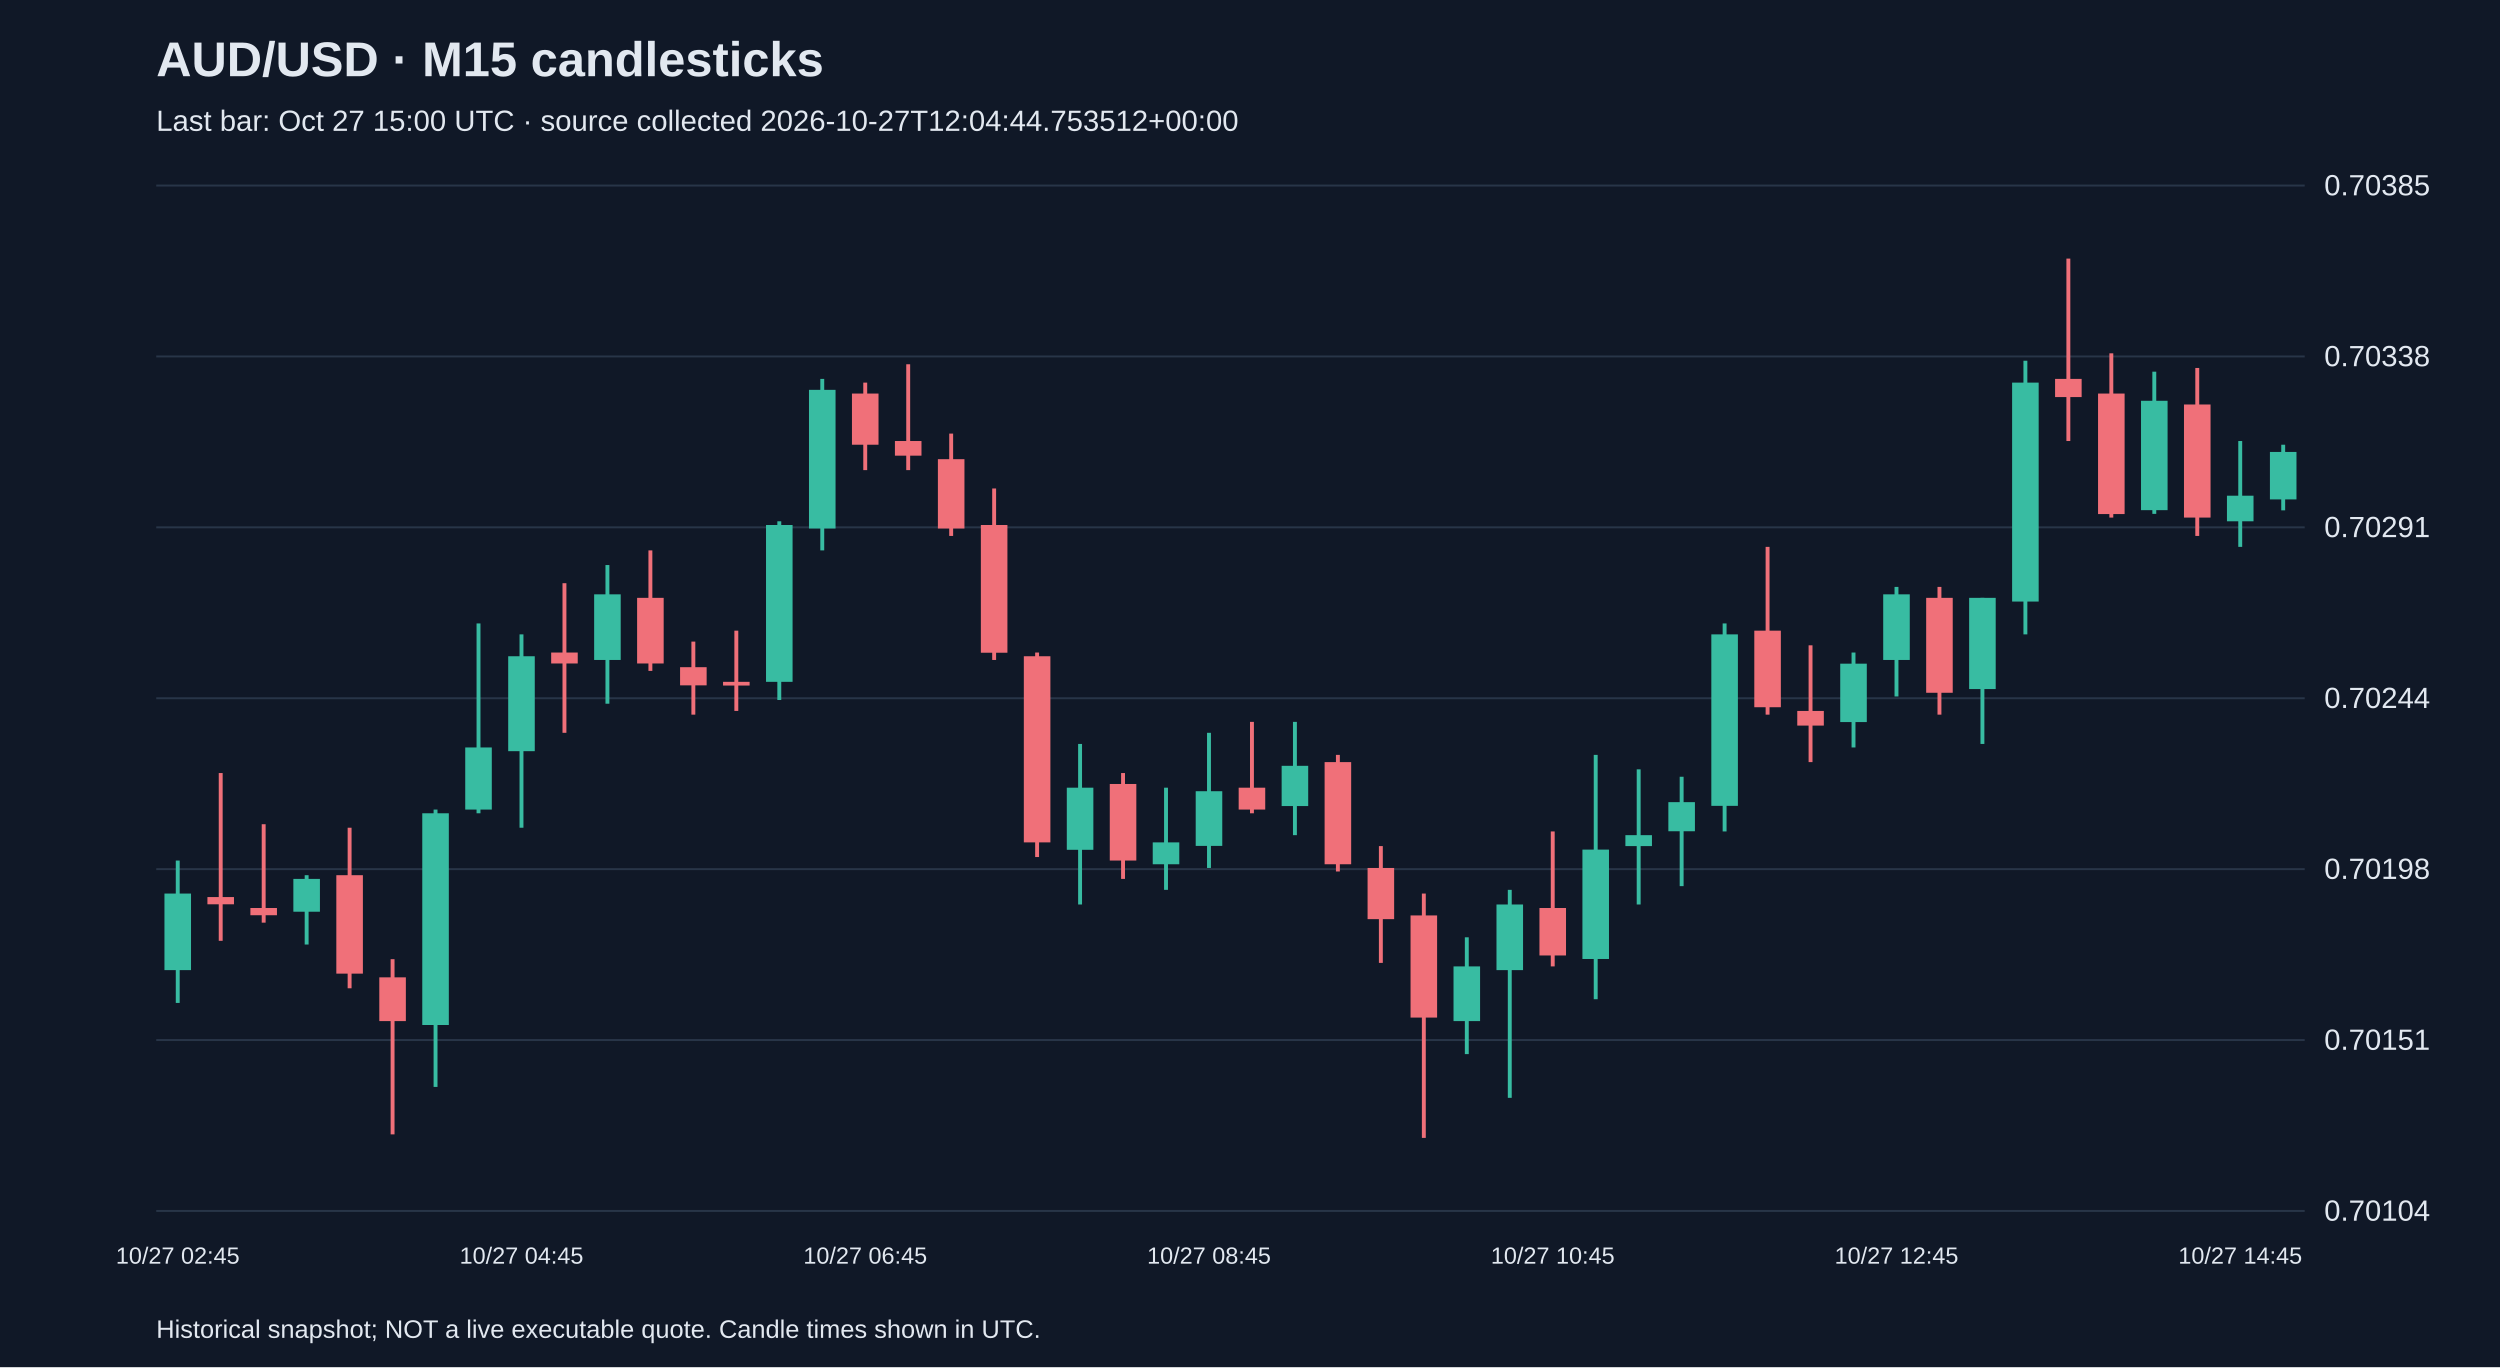
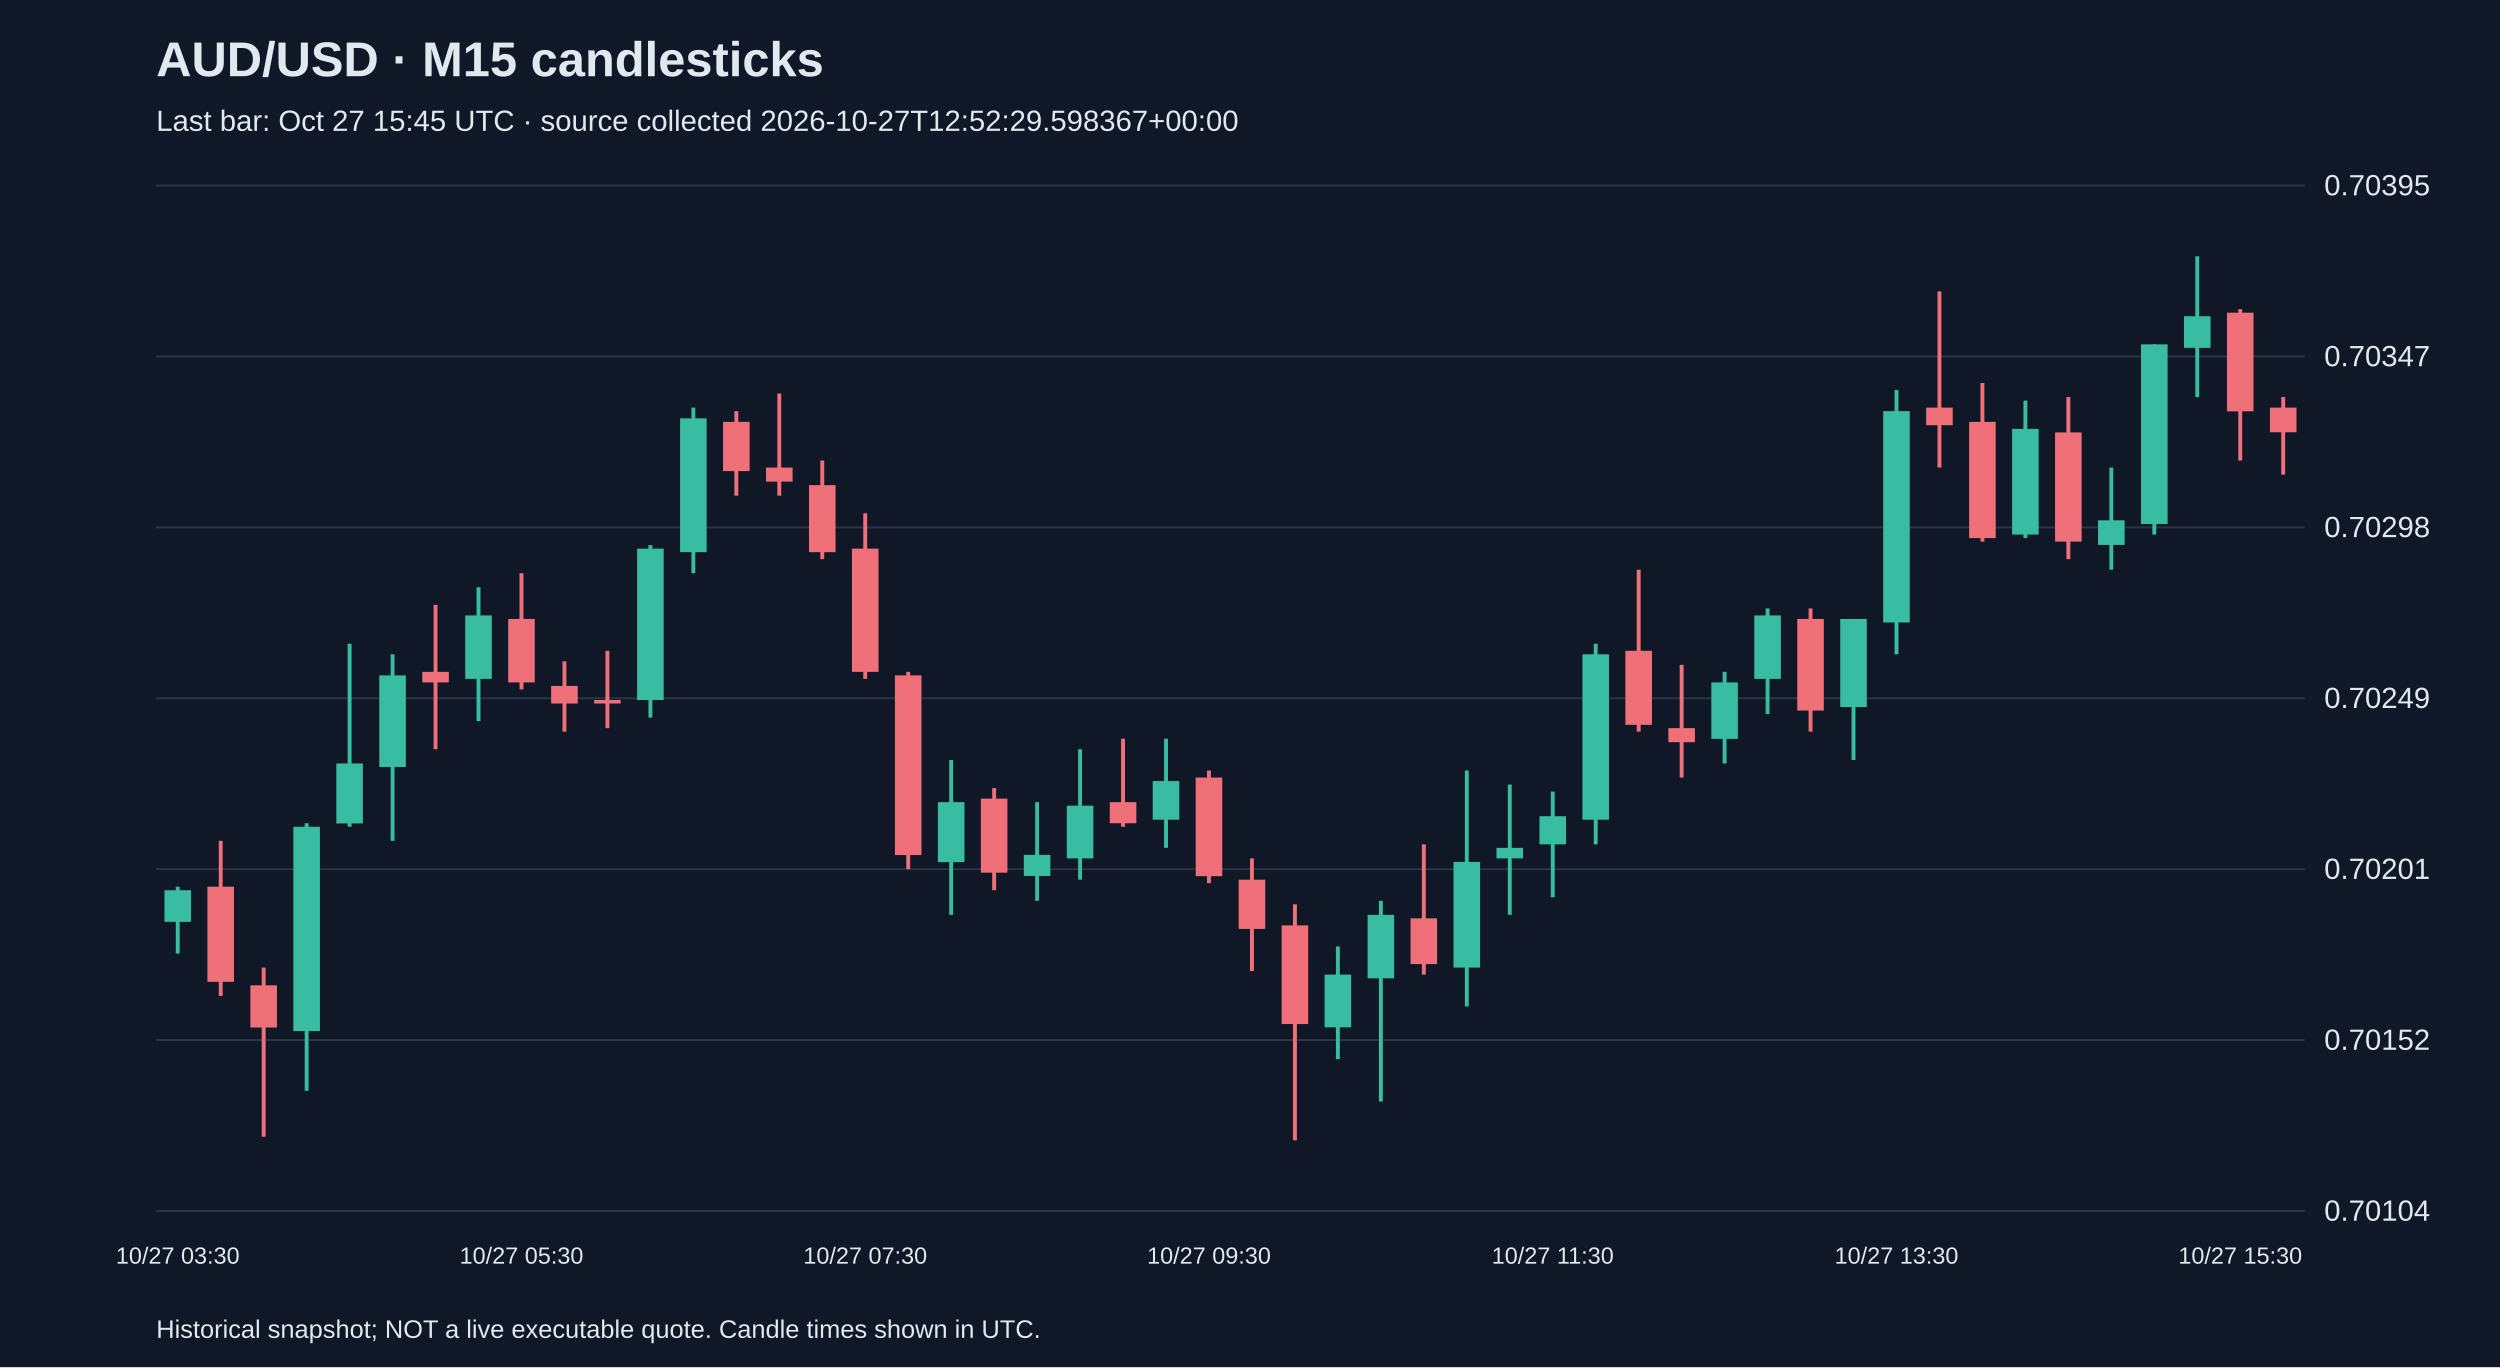
<svg xmlns="http://www.w3.org/2000/svg" viewBox="0 0 1280 700">
  <rect width="100%" height="100%" fill="#101827" />
  <style>text{font-family:Arial,sans-serif;fill:#e2e8f0}</style>
  <text x="80" y="39" font-size="25" font-weight="bold">AUD/USD · M15 candlesticks</text>
-   <text x="80" y="67" font-size="15" fill="#a6b1c5">Last bar: Oct 27 15:00 UTC · source collected 2026-10-27T12:04:44.753512+00:00</text>
+   <text x="80" y="67" font-size="15" fill="#a6b1c5">Last bar: Oct 27 15:45 UTC · source collected 2026-10-27T12:52:29.598367+00:00</text>
  <line x1="80" y1="620.0" x2="1180" y2="620.0" stroke="#283548" />
  <text x="1190" y="625.0" font-size="15">0.70104</text>
  <line x1="80" y1="532.5" x2="1180" y2="532.5" stroke="#283548" />
-   <text x="1190" y="537.5" font-size="15">0.70151</text>
+   <text x="1190" y="537.5" font-size="15">0.70152</text>
  <line x1="80" y1="445.0" x2="1180" y2="445.0" stroke="#283548" />
-   <text x="1190" y="450.0" font-size="15">0.70198</text>
+   <text x="1190" y="450.0" font-size="15">0.70201</text>
  <line x1="80" y1="357.5" x2="1180" y2="357.5" stroke="#283548" />
-   <text x="1190" y="362.5" font-size="15">0.70244</text>
+   <text x="1190" y="362.5" font-size="15">0.70249</text>
  <line x1="80" y1="270.0" x2="1180" y2="270.0" stroke="#283548" />
-   <text x="1190" y="275.0" font-size="15">0.70291</text>
+   <text x="1190" y="275.0" font-size="15">0.70298</text>
  <line x1="80" y1="182.5" x2="1180" y2="182.5" stroke="#283548" />
-   <text x="1190" y="187.5" font-size="15">0.70338</text>
+   <text x="1190" y="187.5" font-size="15">0.70347</text>
  <line x1="80" y1="95.0" x2="1180" y2="95.0" stroke="#283548" />
-   <text x="1190" y="100.0" font-size="15">0.70385</text>
-   <line x1="91.0" y1="440.6" x2="91.0" y2="513.5" stroke="#38bca2" stroke-width="2" />
-   <rect x="84.2" y="457.5" width="13.6" height="39.2" fill="#38bca2" />
-   <text x="91.0" y="647" text-anchor="middle" font-size="12">10/27 02:45</text>
-   <line x1="113.0" y1="395.8" x2="113.0" y2="481.7" stroke="#f07079" stroke-width="2" />
-   <rect x="106.2" y="459.3" width="13.6" height="3.7" fill="#f07079" />
-   <line x1="135.0" y1="422.0" x2="135.0" y2="472.4" stroke="#f07079" stroke-width="2" />
-   <rect x="128.2" y="464.9" width="13.6" height="3.7" fill="#f07079" />
-   <line x1="157.0" y1="448.1" x2="157.0" y2="483.6" stroke="#38bca2" stroke-width="2" />
-   <rect x="150.2" y="450.0" width="13.6" height="16.8" fill="#38bca2" />
-   <line x1="179.0" y1="423.8" x2="179.0" y2="506.0" stroke="#f07079" stroke-width="2" />
-   <rect x="172.2" y="448.1" width="13.6" height="50.4" fill="#f07079" />
-   <line x1="201.0" y1="491.1" x2="201.0" y2="580.8" stroke="#f07079" stroke-width="2" />
-   <rect x="194.2" y="500.4" width="13.6" height="22.4" fill="#f07079" />
-   <line x1="223.0" y1="414.5" x2="223.0" y2="556.5" stroke="#38bca2" stroke-width="2" />
-   <rect x="216.2" y="416.4" width="13.6" height="108.4" fill="#38bca2" />
-   <line x1="245.0" y1="319.2" x2="245.0" y2="416.4" stroke="#38bca2" stroke-width="2" />
-   <rect x="238.2" y="382.7" width="13.6" height="31.8" fill="#38bca2" />
-   <line x1="267.0" y1="324.8" x2="267.0" y2="423.8" stroke="#38bca2" stroke-width="2" />
-   <rect x="260.2" y="336.0" width="13.6" height="48.6" fill="#38bca2" />
-   <text x="267.0" y="647" text-anchor="middle" font-size="12">10/27 04:45</text>
-   <line x1="289.0" y1="298.6" x2="289.0" y2="375.2" stroke="#f07079" stroke-width="2" />
-   <rect x="282.2" y="334.1" width="13.6" height="5.6" fill="#f07079" />
-   <line x1="311.0" y1="289.3" x2="311.0" y2="360.3" stroke="#38bca2" stroke-width="2" />
-   <rect x="304.2" y="304.3" width="13.6" height="33.6" fill="#38bca2" />
-   <line x1="333.0" y1="281.8" x2="333.0" y2="343.5" stroke="#f07079" stroke-width="2" />
-   <rect x="326.2" y="306.1" width="13.6" height="33.6" fill="#f07079" />
-   <line x1="355.0" y1="328.5" x2="355.0" y2="365.9" stroke="#f07079" stroke-width="2" />
-   <rect x="348.2" y="341.6" width="13.6" height="9.3" fill="#f07079" />
-   <line x1="377.0" y1="322.9" x2="377.0" y2="364.0" stroke="#f07079" stroke-width="2" />
-   <rect x="370.2" y="349.1" width="13.6" height="1.9" fill="#f07079" />
-   <line x1="399.0" y1="266.9" x2="399.0" y2="358.4" stroke="#38bca2" stroke-width="2" />
-   <rect x="392.2" y="268.8" width="13.6" height="80.3" fill="#38bca2" />
-   <line x1="421.0" y1="194.0" x2="421.0" y2="281.8" stroke="#38bca2" stroke-width="2" />
-   <rect x="414.2" y="199.6" width="13.6" height="71.0" fill="#38bca2" />
-   <line x1="443.0" y1="195.9" x2="443.0" y2="240.7" stroke="#f07079" stroke-width="2" />
-   <rect x="436.2" y="201.5" width="13.6" height="26.2" fill="#f07079" />
-   <text x="443.0" y="647" text-anchor="middle" font-size="12">10/27 06:45</text>
-   <line x1="465.0" y1="186.5" x2="465.0" y2="240.7" stroke="#f07079" stroke-width="2" />
-   <rect x="458.2" y="225.8" width="13.6" height="7.5" fill="#f07079" />
-   <line x1="487.0" y1="222.0" x2="487.0" y2="274.4" stroke="#f07079" stroke-width="2" />
-   <rect x="480.2" y="235.1" width="13.6" height="35.5" fill="#f07079" />
-   <line x1="509.0" y1="250.1" x2="509.0" y2="337.9" stroke="#f07079" stroke-width="2" />
-   <rect x="502.2" y="268.8" width="13.6" height="65.4" fill="#f07079" />
-   <line x1="531.0" y1="334.1" x2="531.0" y2="438.8" stroke="#f07079" stroke-width="2" />
-   <rect x="524.2" y="336.0" width="13.6" height="95.3" fill="#f07079" />
-   <line x1="553.0" y1="380.9" x2="553.0" y2="463.1" stroke="#38bca2" stroke-width="2" />
-   <rect x="546.2" y="403.3" width="13.6" height="31.8" fill="#38bca2" />
-   <line x1="575.0" y1="395.8" x2="575.0" y2="450.0" stroke="#f07079" stroke-width="2" />
-   <rect x="568.2" y="401.4" width="13.6" height="39.2" fill="#f07079" />
-   <line x1="597.0" y1="403.3" x2="597.0" y2="455.6" stroke="#38bca2" stroke-width="2" />
-   <rect x="590.2" y="431.3" width="13.6" height="11.2" fill="#38bca2" />
-   <line x1="619.0" y1="375.2" x2="619.0" y2="444.4" stroke="#38bca2" stroke-width="2" />
-   <rect x="612.2" y="405.1" width="13.6" height="28.0" fill="#38bca2" />
-   <text x="619.0" y="647" text-anchor="middle" font-size="12">10/27 08:45</text>
-   <line x1="641.0" y1="369.6" x2="641.0" y2="416.4" stroke="#f07079" stroke-width="2" />
-   <rect x="634.2" y="403.3" width="13.6" height="11.2" fill="#f07079" />
-   <line x1="663.0" y1="369.6" x2="663.0" y2="427.6" stroke="#38bca2" stroke-width="2" />
-   <rect x="656.2" y="392.1" width="13.6" height="20.6" fill="#38bca2" />
-   <line x1="685.0" y1="386.5" x2="685.0" y2="446.2" stroke="#f07079" stroke-width="2" />
-   <rect x="678.2" y="390.2" width="13.6" height="52.3" fill="#f07079" />
-   <line x1="707.0" y1="433.2" x2="707.0" y2="493.0" stroke="#f07079" stroke-width="2" />
-   <rect x="700.2" y="444.4" width="13.6" height="26.2" fill="#f07079" />
-   <line x1="729.0" y1="457.5" x2="729.0" y2="582.6" stroke="#f07079" stroke-width="2" />
-   <rect x="722.2" y="468.7" width="13.6" height="52.3" fill="#f07079" />
-   <line x1="751.0" y1="479.9" x2="751.0" y2="539.7" stroke="#38bca2" stroke-width="2" />
-   <rect x="744.2" y="494.8" width="13.6" height="28.0" fill="#38bca2" />
-   <line x1="773.0" y1="455.6" x2="773.0" y2="562.1" stroke="#38bca2" stroke-width="2" />
-   <rect x="766.2" y="463.1" width="13.6" height="33.6" fill="#38bca2" />
-   <line x1="795.0" y1="425.7" x2="795.0" y2="494.8" stroke="#f07079" stroke-width="2" />
-   <rect x="788.2" y="464.9" width="13.6" height="24.3" fill="#f07079" />
-   <text x="795.0" y="647" text-anchor="middle" font-size="12">10/27 10:45</text>
-   <line x1="817.0" y1="386.5" x2="817.0" y2="511.6" stroke="#38bca2" stroke-width="2" />
-   <rect x="810.2" y="435.0" width="13.6" height="56.0" fill="#38bca2" />
-   <line x1="839.0" y1="393.9" x2="839.0" y2="463.1" stroke="#38bca2" stroke-width="2" />
-   <rect x="832.2" y="427.6" width="13.6" height="5.6" fill="#38bca2" />
-   <line x1="861.0" y1="397.7" x2="861.0" y2="453.7" stroke="#38bca2" stroke-width="2" />
-   <rect x="854.2" y="410.7" width="13.6" height="14.9" fill="#38bca2" />
-   <line x1="883.0" y1="319.2" x2="883.0" y2="425.7" stroke="#38bca2" stroke-width="2" />
-   <rect x="876.2" y="324.8" width="13.6" height="87.8" fill="#38bca2" />
-   <line x1="905.0" y1="280.0" x2="905.0" y2="365.9" stroke="#f07079" stroke-width="2" />
-   <rect x="898.2" y="322.9" width="13.6" height="39.2" fill="#f07079" />
-   <line x1="927.0" y1="330.4" x2="927.0" y2="390.2" stroke="#f07079" stroke-width="2" />
-   <rect x="920.2" y="364.0" width="13.6" height="7.5" fill="#f07079" />
-   <line x1="949.0" y1="334.1" x2="949.0" y2="382.7" stroke="#38bca2" stroke-width="2" />
-   <rect x="942.2" y="339.8" width="13.6" height="29.9" fill="#38bca2" />
-   <line x1="971.0" y1="300.5" x2="971.0" y2="356.6" stroke="#38bca2" stroke-width="2" />
-   <rect x="964.2" y="304.3" width="13.6" height="33.6" fill="#38bca2" />
-   <text x="971.0" y="647" text-anchor="middle" font-size="12">10/27 12:45</text>
-   <line x1="993.0" y1="300.5" x2="993.0" y2="365.9" stroke="#f07079" stroke-width="2" />
-   <rect x="986.2" y="306.1" width="13.6" height="48.6" fill="#f07079" />
-   <line x1="1015.0" y1="306.1" x2="1015.0" y2="380.9" stroke="#38bca2" stroke-width="2" />
-   <rect x="1008.2" y="306.1" width="13.6" height="46.7" fill="#38bca2" />
-   <line x1="1037.0" y1="184.7" x2="1037.0" y2="324.8" stroke="#38bca2" stroke-width="2" />
-   <rect x="1030.2" y="195.9" width="13.6" height="112.1" fill="#38bca2" />
-   <line x1="1059.0" y1="132.4" x2="1059.0" y2="225.8" stroke="#f07079" stroke-width="2" />
-   <rect x="1052.2" y="194.0" width="13.6" height="9.3" fill="#f07079" />
-   <line x1="1081.0" y1="180.9" x2="1081.0" y2="265.0" stroke="#f07079" stroke-width="2" />
-   <rect x="1074.2" y="201.5" width="13.6" height="61.7" fill="#f07079" />
-   <line x1="1103.0" y1="190.3" x2="1103.0" y2="263.1" stroke="#38bca2" stroke-width="2" />
-   <rect x="1096.2" y="205.2" width="13.6" height="56.0" fill="#38bca2" />
-   <line x1="1125.0" y1="188.4" x2="1125.0" y2="274.4" stroke="#f07079" stroke-width="2" />
-   <rect x="1118.2" y="207.1" width="13.6" height="57.9" fill="#f07079" />
-   <line x1="1147.0" y1="225.8" x2="1147.0" y2="280.0" stroke="#38bca2" stroke-width="2" />
-   <rect x="1140.2" y="253.8" width="13.6" height="13.1" fill="#38bca2" />
-   <text x="1147.0" y="647" text-anchor="middle" font-size="12">10/27 14:45</text>
-   <line x1="1169.0" y1="227.7" x2="1169.0" y2="261.3" stroke="#38bca2" stroke-width="2" />
-   <rect x="1162.2" y="231.4" width="13.6" height="24.3" fill="#38bca2" />
+   <text x="1190" y="100.0" font-size="15">0.70395</text>
+   <line x1="91.0" y1="454.0" x2="91.0" y2="488.2" stroke="#38bca2" stroke-width="2" />
+   <rect x="84.2" y="455.8" width="13.6" height="16.2" fill="#38bca2" />
+   <text x="91.0" y="647" text-anchor="middle" font-size="12">10/27 03:30</text>
+   <line x1="113.0" y1="430.5" x2="113.0" y2="509.9" stroke="#f07079" stroke-width="2" />
+   <rect x="106.2" y="454.0" width="13.6" height="48.7" fill="#f07079" />
+   <line x1="135.0" y1="495.4" x2="135.0" y2="582.0" stroke="#f07079" stroke-width="2" />
+   <rect x="128.2" y="504.5" width="13.6" height="21.6" fill="#f07079" />
+   <line x1="157.0" y1="421.5" x2="157.0" y2="558.5" stroke="#38bca2" stroke-width="2" />
+   <rect x="150.2" y="423.3" width="13.6" height="104.6" fill="#38bca2" />
+   <line x1="179.0" y1="329.6" x2="179.0" y2="423.3" stroke="#38bca2" stroke-width="2" />
+   <rect x="172.2" y="390.9" width="13.6" height="30.7" fill="#38bca2" />
+   <line x1="201.0" y1="335.0" x2="201.0" y2="430.5" stroke="#38bca2" stroke-width="2" />
+   <rect x="194.2" y="345.8" width="13.6" height="46.9" fill="#38bca2" />
+   <line x1="223.0" y1="309.7" x2="223.0" y2="383.6" stroke="#f07079" stroke-width="2" />
+   <rect x="216.2" y="344.0" width="13.6" height="5.4" fill="#f07079" />
+   <line x1="245.0" y1="300.7" x2="245.0" y2="369.2" stroke="#38bca2" stroke-width="2" />
+   <rect x="238.2" y="315.1" width="13.6" height="32.5" fill="#38bca2" />
+   <line x1="267.0" y1="293.5" x2="267.0" y2="353.0" stroke="#f07079" stroke-width="2" />
+   <rect x="260.2" y="316.9" width="13.6" height="32.5" fill="#f07079" />
+   <text x="267.0" y="647" text-anchor="middle" font-size="12">10/27 05:30</text>
+   <line x1="289.0" y1="338.6" x2="289.0" y2="374.6" stroke="#f07079" stroke-width="2" />
+   <rect x="282.2" y="351.2" width="13.6" height="9.0" fill="#f07079" />
+   <line x1="311.0" y1="333.2" x2="311.0" y2="372.8" stroke="#f07079" stroke-width="2" />
+   <rect x="304.2" y="358.4" width="13.6" height="1.8" fill="#f07079" />
+   <line x1="333.0" y1="279.1" x2="333.0" y2="367.4" stroke="#38bca2" stroke-width="2" />
+   <rect x="326.2" y="280.9" width="13.6" height="77.5" fill="#38bca2" />
+   <line x1="355.0" y1="208.7" x2="355.0" y2="293.5" stroke="#38bca2" stroke-width="2" />
+   <rect x="348.2" y="214.2" width="13.6" height="68.5" fill="#38bca2" />
+   <line x1="377.0" y1="210.5" x2="377.0" y2="253.8" stroke="#f07079" stroke-width="2" />
+   <rect x="370.2" y="216.0" width="13.6" height="25.2" fill="#f07079" />
+   <line x1="399.0" y1="201.5" x2="399.0" y2="253.8" stroke="#f07079" stroke-width="2" />
+   <rect x="392.2" y="239.4" width="13.6" height="7.2" fill="#f07079" />
+   <line x1="421.0" y1="235.8" x2="421.0" y2="286.3" stroke="#f07079" stroke-width="2" />
+   <rect x="414.2" y="248.4" width="13.6" height="34.3" fill="#f07079" />
+   <line x1="443.0" y1="262.8" x2="443.0" y2="347.6" stroke="#f07079" stroke-width="2" />
+   <rect x="436.2" y="280.9" width="13.6" height="63.1" fill="#f07079" />
+   <text x="443.0" y="647" text-anchor="middle" font-size="12">10/27 07:30</text>
+   <line x1="465.0" y1="344.0" x2="465.0" y2="445.0" stroke="#f07079" stroke-width="2" />
+   <rect x="458.2" y="345.8" width="13.6" height="92.0" fill="#f07079" />
+   <line x1="487.0" y1="389.1" x2="487.0" y2="468.4" stroke="#38bca2" stroke-width="2" />
+   <rect x="480.2" y="410.7" width="13.6" height="30.7" fill="#38bca2" />
+   <line x1="509.0" y1="403.5" x2="509.0" y2="455.8" stroke="#f07079" stroke-width="2" />
+   <rect x="502.2" y="408.9" width="13.6" height="37.9" fill="#f07079" />
+   <line x1="531.0" y1="410.7" x2="531.0" y2="461.2" stroke="#38bca2" stroke-width="2" />
+   <rect x="524.2" y="437.7" width="13.6" height="10.8" fill="#38bca2" />
+   <line x1="553.0" y1="383.6" x2="553.0" y2="450.4" stroke="#38bca2" stroke-width="2" />
+   <rect x="546.2" y="412.5" width="13.6" height="27.0" fill="#38bca2" />
+   <line x1="575.0" y1="378.2" x2="575.0" y2="423.3" stroke="#f07079" stroke-width="2" />
+   <rect x="568.2" y="410.7" width="13.6" height="10.8" fill="#f07079" />
+   <line x1="597.0" y1="378.2" x2="597.0" y2="434.1" stroke="#38bca2" stroke-width="2" />
+   <rect x="590.2" y="399.9" width="13.6" height="19.8" fill="#38bca2" />
+   <line x1="619.0" y1="394.5" x2="619.0" y2="452.2" stroke="#f07079" stroke-width="2" />
+   <rect x="612.2" y="398.1" width="13.6" height="50.5" fill="#f07079" />
+   <text x="619.0" y="647" text-anchor="middle" font-size="12">10/27 09:30</text>
+   <line x1="641.0" y1="439.5" x2="641.0" y2="497.2" stroke="#f07079" stroke-width="2" />
+   <rect x="634.2" y="450.4" width="13.6" height="25.2" fill="#f07079" />
+   <line x1="663.0" y1="463.0" x2="663.0" y2="583.8" stroke="#f07079" stroke-width="2" />
+   <rect x="656.2" y="473.8" width="13.6" height="50.5" fill="#f07079" />
+   <line x1="685.0" y1="484.6" x2="685.0" y2="542.3" stroke="#38bca2" stroke-width="2" />
+   <rect x="678.2" y="499.0" width="13.6" height="27.0" fill="#38bca2" />
+   <line x1="707.0" y1="461.2" x2="707.0" y2="564.0" stroke="#38bca2" stroke-width="2" />
+   <rect x="700.2" y="468.4" width="13.6" height="32.5" fill="#38bca2" />
+   <line x1="729.0" y1="432.3" x2="729.0" y2="499.0" stroke="#f07079" stroke-width="2" />
+   <rect x="722.2" y="470.2" width="13.6" height="23.4" fill="#f07079" />
+   <line x1="751.0" y1="394.5" x2="751.0" y2="515.3" stroke="#38bca2" stroke-width="2" />
+   <rect x="744.2" y="441.3" width="13.6" height="54.1" fill="#38bca2" />
+   <line x1="773.0" y1="401.7" x2="773.0" y2="468.4" stroke="#38bca2" stroke-width="2" />
+   <rect x="766.2" y="434.1" width="13.6" height="5.4" fill="#38bca2" />
+   <line x1="795.0" y1="405.3" x2="795.0" y2="459.4" stroke="#38bca2" stroke-width="2" />
+   <rect x="788.2" y="417.9" width="13.6" height="14.4" fill="#38bca2" />
+   <text x="795.0" y="647" text-anchor="middle" font-size="12">10/27 11:30</text>
+   <line x1="817.0" y1="329.6" x2="817.0" y2="432.3" stroke="#38bca2" stroke-width="2" />
+   <rect x="810.2" y="335.0" width="13.6" height="84.7" fill="#38bca2" />
+   <line x1="839.0" y1="291.7" x2="839.0" y2="374.6" stroke="#f07079" stroke-width="2" />
+   <rect x="832.2" y="333.2" width="13.6" height="37.9" fill="#f07079" />
+   <line x1="861.0" y1="340.4" x2="861.0" y2="398.1" stroke="#f07079" stroke-width="2" />
+   <rect x="854.2" y="372.8" width="13.6" height="7.2" fill="#f07079" />
+   <line x1="883.0" y1="344.0" x2="883.0" y2="390.9" stroke="#38bca2" stroke-width="2" />
+   <rect x="876.2" y="349.4" width="13.6" height="28.9" fill="#38bca2" />
+   <line x1="905.0" y1="311.5" x2="905.0" y2="365.6" stroke="#38bca2" stroke-width="2" />
+   <rect x="898.2" y="315.1" width="13.6" height="32.5" fill="#38bca2" />
+   <line x1="927.0" y1="311.5" x2="927.0" y2="374.6" stroke="#f07079" stroke-width="2" />
+   <rect x="920.2" y="316.9" width="13.6" height="46.9" fill="#f07079" />
+   <line x1="949.0" y1="316.9" x2="949.0" y2="389.1" stroke="#38bca2" stroke-width="2" />
+   <rect x="942.2" y="316.9" width="13.6" height="45.1" fill="#38bca2" />
+   <line x1="971.0" y1="199.7" x2="971.0" y2="335.0" stroke="#38bca2" stroke-width="2" />
+   <rect x="964.2" y="210.5" width="13.6" height="108.2" fill="#38bca2" />
+   <text x="971.0" y="647" text-anchor="middle" font-size="12">10/27 13:30</text>
+   <line x1="993.0" y1="149.2" x2="993.0" y2="239.4" stroke="#f07079" stroke-width="2" />
+   <rect x="986.2" y="208.7" width="13.6" height="9.0" fill="#f07079" />
+   <line x1="1015.0" y1="196.1" x2="1015.0" y2="277.3" stroke="#f07079" stroke-width="2" />
+   <rect x="1008.2" y="216.0" width="13.6" height="59.5" fill="#f07079" />
+   <line x1="1037.0" y1="205.1" x2="1037.0" y2="275.5" stroke="#38bca2" stroke-width="2" />
+   <rect x="1030.2" y="219.6" width="13.6" height="54.1" fill="#38bca2" />
+   <line x1="1059.0" y1="203.3" x2="1059.0" y2="286.3" stroke="#f07079" stroke-width="2" />
+   <rect x="1052.2" y="221.4" width="13.6" height="55.9" fill="#f07079" />
+   <line x1="1081.0" y1="239.4" x2="1081.0" y2="291.7" stroke="#38bca2" stroke-width="2" />
+   <rect x="1074.2" y="266.4" width="13.6" height="12.6" fill="#38bca2" />
+   <line x1="1103.0" y1="176.3" x2="1103.0" y2="273.7" stroke="#38bca2" stroke-width="2" />
+   <rect x="1096.2" y="176.3" width="13.6" height="92.0" fill="#38bca2" />
+   <line x1="1125.0" y1="131.2" x2="1125.0" y2="203.3" stroke="#38bca2" stroke-width="2" />
+   <rect x="1118.2" y="161.9" width="13.6" height="16.2" fill="#38bca2" />
+   <line x1="1147.0" y1="158.3" x2="1147.0" y2="235.8" stroke="#f07079" stroke-width="2" />
+   <rect x="1140.2" y="160.1" width="13.6" height="50.5" fill="#f07079" />
+   <text x="1147.0" y="647" text-anchor="middle" font-size="12">10/27 15:30</text>
+   <line x1="1169.0" y1="203.3" x2="1169.0" y2="243.0" stroke="#f07079" stroke-width="2" />
+   <rect x="1162.2" y="208.7" width="13.6" height="12.6" fill="#f07079" />
  <text x="80" y="685" font-size="13">Historical snapshot; NOT a live executable quote. Candle times shown in UTC.</text>
</svg>
